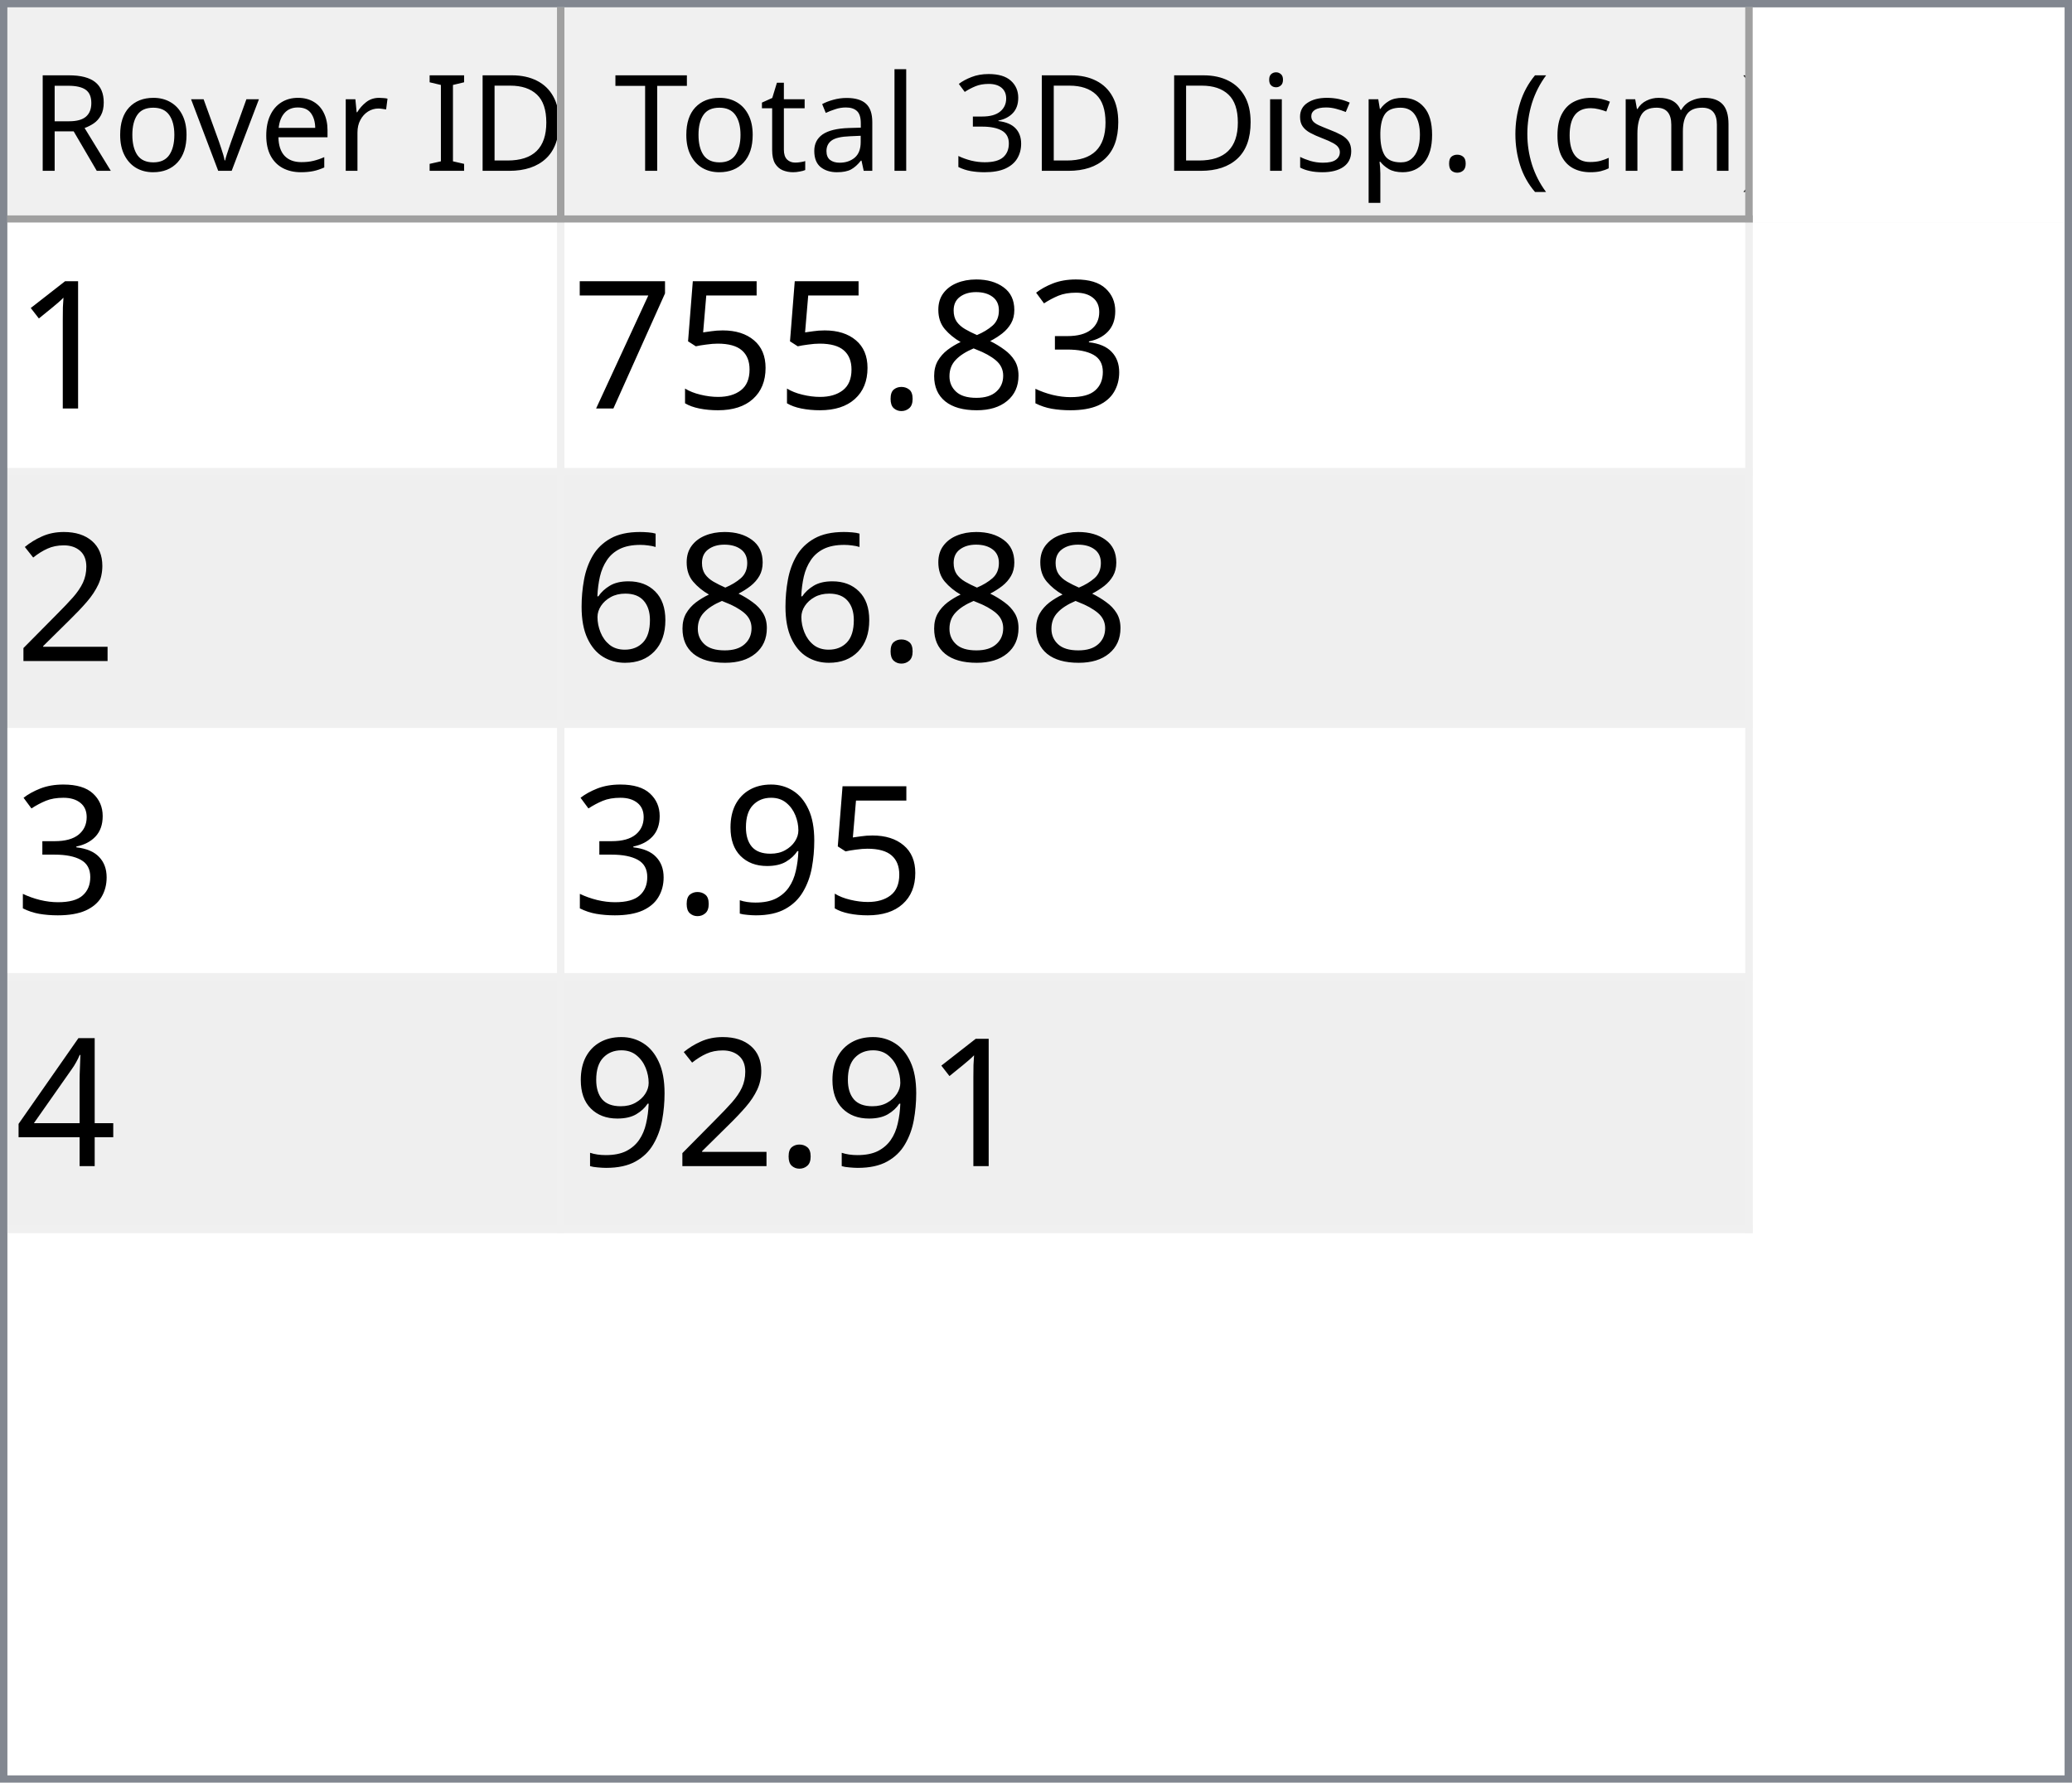
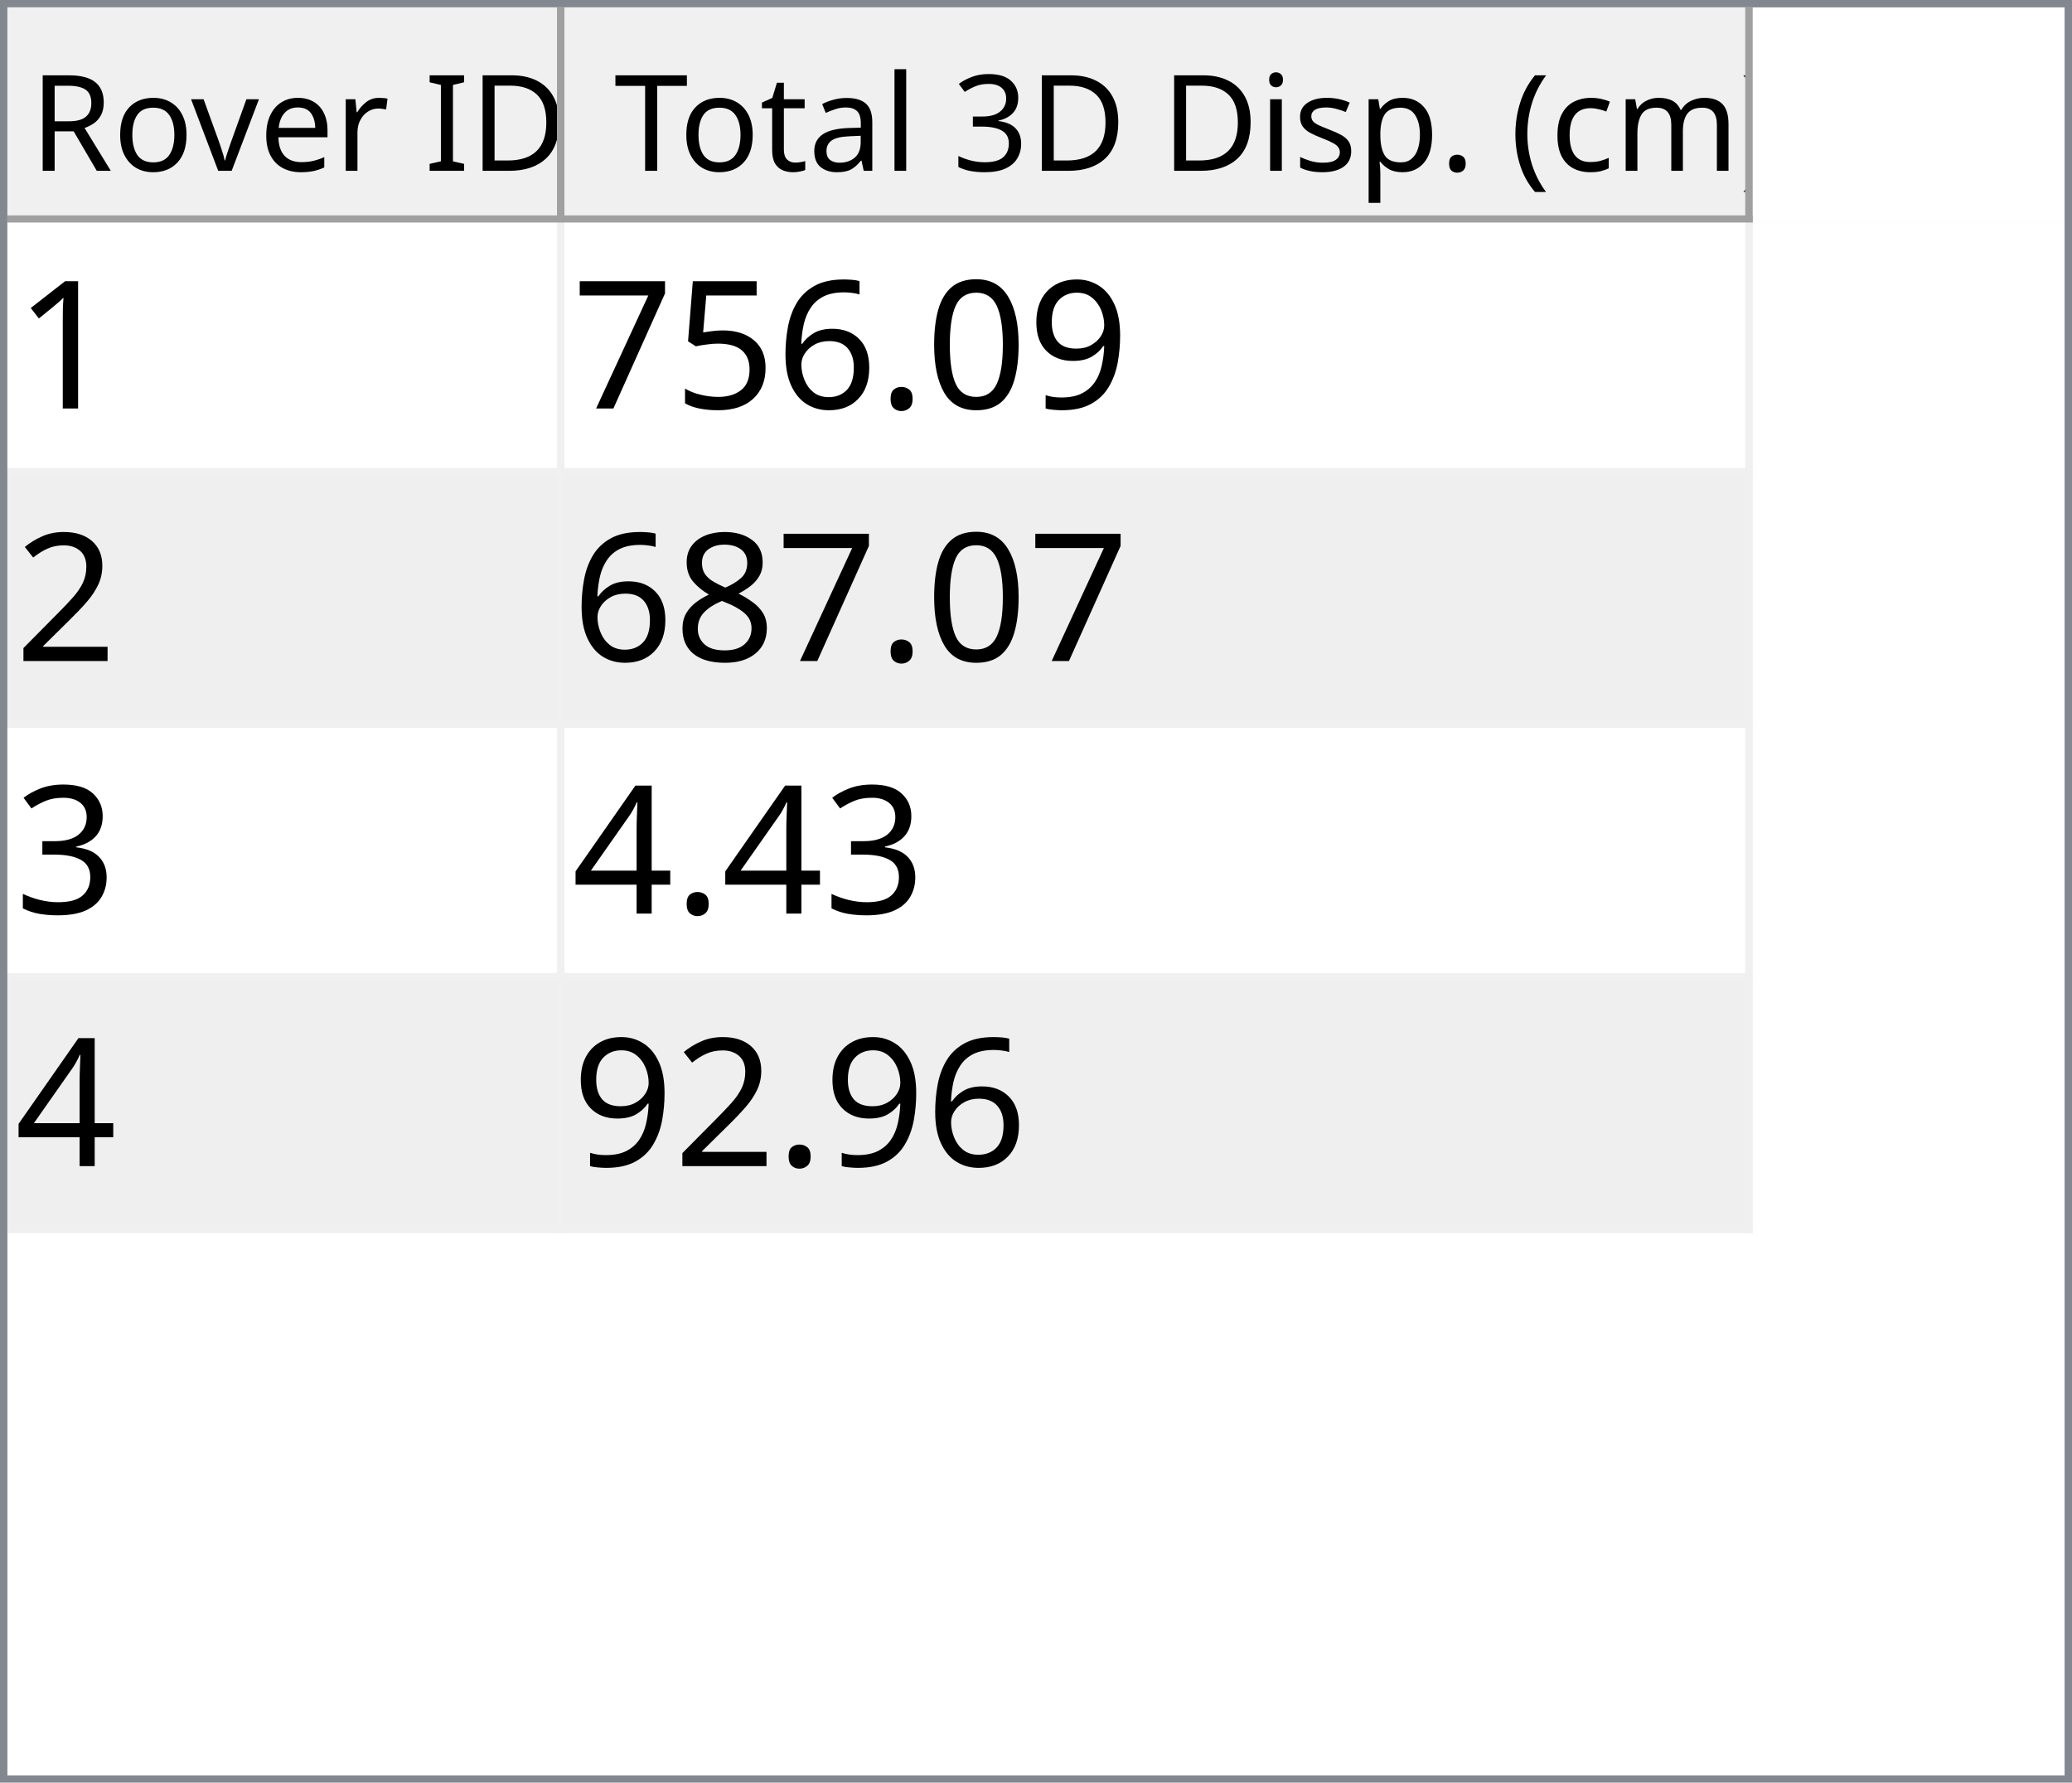
<svg xmlns="http://www.w3.org/2000/svg" style="fill-opacity:1; color-rendering:auto; color-interpolation:auto; text-rendering:auto; stroke:black; stroke-linecap:square; stroke-miterlimit:10; shape-rendering:auto; stroke-opacity:1; fill:black; stroke-dasharray:none; font-weight:normal; stroke-width:1; font-family:'Dialog'; font-style:normal; stroke-linejoin:miter; font-size:12px; stroke-dashoffset:0; image-rendering:auto;" width="279" height="240">
  <defs id="genericDefs" />
  <g>
    <defs id="defs1">
      <clipPath clipPathUnits="userSpaceOnUse" id="clipPath1">
        <path d="M0 0 L279 0 L279 240 L0 240 L0 0 Z" />
      </clipPath>
      <clipPath clipPathUnits="userSpaceOnUse" id="clipPath2">
        <path d="M0 0 L0 240 L279 240 L279 0 Z" />
      </clipPath>
      <clipPath clipPathUnits="userSpaceOnUse" id="clipPath3">
        <path d="M0 0 L0 29 L277 29 L277 0 Z" />
      </clipPath>
      <clipPath clipPathUnits="userSpaceOnUse" id="clipPath4">
        <path d="M0 0 L0 29 L75 29 L75 0 Z" />
      </clipPath>
      <clipPath clipPathUnits="userSpaceOnUse" id="clipPath5">
        <path d="M1 1 L1 28 L74 28 L74 1 Z" />
      </clipPath>
      <clipPath clipPathUnits="userSpaceOnUse" id="clipPath6">
        <path d="M0 0 L0 27 L73 27 L73 0 Z" />
      </clipPath>
      <clipPath clipPathUnits="userSpaceOnUse" id="clipPath7">
        <path d="M-0.5 -0.5 L-0.5 28.5 L74.5 28.5 L74.5 -0.5 Z" />
      </clipPath>
      <clipPath clipPathUnits="userSpaceOnUse" id="clipPath8">
        <path d="M0 0 L0 29 L160 29 L160 0 Z" />
      </clipPath>
      <clipPath clipPathUnits="userSpaceOnUse" id="clipPath9">
        <path d="M1 1 L1 28 L159 28 L159 1 Z" />
      </clipPath>
      <clipPath clipPathUnits="userSpaceOnUse" id="clipPath10">
        <path d="M0 0 L0 27 L158 27 L158 0 Z" />
      </clipPath>
      <clipPath clipPathUnits="userSpaceOnUse" id="clipPath11">
        <path d="M-0.5 -0.5 L-0.5 28.5 L159.5 28.5 L159.5 -0.5 Z" />
      </clipPath>
      <clipPath clipPathUnits="userSpaceOnUse" id="clipPath12">
        <path d="M0 0 L0 209 L277 209 L277 0 Z" />
      </clipPath>
      <clipPath clipPathUnits="userSpaceOnUse" id="clipPath13">
        <path d="M0 0 L0 136 L235 136 L235 0 Z" />
      </clipPath>
      <clipPath clipPathUnits="userSpaceOnUse" id="clipPath14">
        <path d="M-0.5 -0.5 L-0.5 135.5 L234.5 135.5 L234.5 -0.5 Z" />
      </clipPath>
      <clipPath clipPathUnits="userSpaceOnUse" id="clipPath15">
        <path d="M0 0 L0 33 L74 33 L74 0 Z" />
      </clipPath>
      <clipPath clipPathUnits="userSpaceOnUse" id="clipPath16">
        <path d="M0 0 L0 33 L159 33 L159 0 Z" />
      </clipPath>
      <font horiz-adv-x="64.551" id="font1">
        <font-face ascent="107.91" descent="25.098" units-per-em="100" style="font-style:normal; font-family:Segoe UI; font-weight:normal;" />
        <missing-glyph horiz-adv-x="64.551" d="M8.109 0 L8.109 68.266 L56.453 68.266 L56.453 0 L8.109 0 ZM15.328 7.234 L49.219 7.234 L49.219 61.031 L15.328 61.031 L15.328 7.234 Z" />
        <glyph unicode="D" horiz-adv-x="70.117" d="M9.188 0 L9.188 70.016 L28.516 70.016 Q65.531 70.016 65.531 35.891 Q65.531 19.672 55.25 9.836 Q44.969 0 27.734 0 L9.188 0 ZM17.391 62.594 L17.391 7.422 L27.828 7.422 Q41.609 7.422 49.273 14.797 Q56.938 22.172 56.938 35.688 Q56.938 62.594 28.328 62.594 L17.391 62.594 Z" />
        <glyph unicode="I" horiz-adv-x="26.611" d="M17.391 0 L9.188 0 L9.188 70.016 L17.391 70.016 L17.391 0 Z" />
        <glyph unicode=" " horiz-adv-x="27.393" d="" />
        <glyph unicode="r" horiz-adv-x="34.766" d="M34.188 41.891 Q32.078 43.5 28.125 43.5 Q23 43.5 19.555 38.672 Q16.109 33.844 16.109 25.484 L16.109 0 L8.109 0 L8.109 50 L16.109 50 L16.109 39.703 L16.312 39.703 Q18.016 44.969 21.531 47.922 Q25.047 50.875 29.391 50.875 Q32.516 50.875 34.188 50.203 L34.188 41.891 Z" />
        <glyph unicode="e" horiz-adv-x="52.295" d="M48.297 23 L12.984 23 Q13.188 14.656 17.484 10.109 Q21.781 5.562 29.297 5.562 Q37.75 5.562 44.828 11.141 L44.828 3.609 Q38.234 -1.172 27.391 -1.172 Q16.797 -1.172 10.742 5.641 Q4.688 12.453 4.688 24.812 Q4.688 36.469 11.305 43.82 Q17.922 51.172 27.734 51.172 Q37.547 51.172 42.922 44.828 Q48.297 38.484 48.297 27.203 L48.297 23 ZM40.094 29.781 Q40.047 36.719 36.75 40.578 Q33.453 44.438 27.594 44.438 Q21.922 44.438 17.969 40.383 Q14.016 36.328 13.094 29.781 L40.094 29.781 Z" />
        <glyph unicode="v" horiz-adv-x="47.9" d="M47.406 50 L27.484 0 L19.625 0 L0.688 50 L9.469 50 L22.172 13.672 Q23.578 9.672 23.922 6.688 L24.125 6.688 Q24.609 10.453 25.688 13.484 L38.969 50 L47.406 50 Z" />
        <glyph unicode="o" horiz-adv-x="58.594" d="M29 -1.172 Q17.922 -1.172 11.305 5.836 Q4.688 12.844 4.688 24.422 Q4.688 37.016 11.57 44.094 Q18.453 51.172 30.172 51.172 Q41.359 51.172 47.633 44.289 Q53.906 37.406 53.906 25.203 Q53.906 13.234 47.141 6.031 Q40.375 -1.172 29 -1.172 ZM29.594 44.438 Q21.875 44.438 17.383 39.188 Q12.891 33.938 12.891 24.703 Q12.891 15.828 17.43 10.695 Q21.969 5.562 29.594 5.562 Q37.359 5.562 41.531 10.594 Q45.703 15.625 45.703 24.906 Q45.703 34.281 41.531 39.359 Q37.359 44.438 29.594 44.438 Z" />
        <glyph unicode="R" horiz-adv-x="59.814" d="M59.375 0 L49.609 0 L37.891 19.625 Q36.281 22.359 34.766 24.289 Q33.25 26.219 31.664 27.438 Q30.078 28.656 28.25 29.219 Q26.422 29.781 24.125 29.781 L17.391 29.781 L17.391 0 L9.188 0 L9.188 70.016 L30.078 70.016 Q34.672 70.016 38.555 68.867 Q42.438 67.719 45.289 65.375 Q48.141 63.031 49.758 59.547 Q51.375 56.062 51.375 51.375 Q51.375 47.703 50.273 44.656 Q49.172 41.609 47.148 39.211 Q45.125 36.812 42.266 35.133 Q39.406 33.453 35.844 32.516 L35.844 32.328 Q37.594 31.547 38.891 30.547 Q40.188 29.547 41.359 28.18 Q42.531 26.812 43.68 25.078 Q44.828 23.344 46.234 21.047 L59.375 0 ZM17.391 62.594 L17.391 37.203 L28.516 37.203 Q31.594 37.203 34.203 38.133 Q36.812 39.062 38.719 40.797 Q40.625 42.531 41.703 45.047 Q42.781 47.562 42.781 50.688 Q42.781 56.297 39.141 59.445 Q35.5 62.594 28.609 62.594 L17.391 62.594 Z" />
        <glyph unicode=")" horiz-adv-x="30.176" d="M8.297 -15.922 L1.172 -15.922 Q16.406 2.344 16.406 26.812 Q16.406 51.469 1.078 70.016 L8.297 70.016 Q23.531 52.156 23.531 26.703 Q23.531 1.375 8.297 -15.922 Z" />
        <glyph unicode="m" horiz-adv-x="86.133" d="M79.109 0 L71.094 0 L71.094 28.719 Q71.094 37.016 68.531 40.727 Q65.969 44.438 59.906 44.438 Q54.781 44.438 51.195 39.75 Q47.609 35.062 47.609 28.516 L47.609 0 L39.594 0 L39.594 29.688 Q39.594 44.438 28.219 44.438 Q22.953 44.438 19.531 40.016 Q16.109 35.594 16.109 28.516 L16.109 0 L8.109 0 L8.109 50 L16.109 50 L16.109 42.094 L16.312 42.094 Q21.625 51.172 31.844 51.172 Q36.969 51.172 40.773 48.312 Q44.578 45.453 46 40.828 Q51.562 51.172 62.594 51.172 Q79.109 51.172 79.109 30.812 L79.109 0 Z" />
        <glyph unicode="c" horiz-adv-x="46.191" d="M42.188 2.297 Q36.422 -1.172 28.516 -1.172 Q17.828 -1.172 11.258 5.789 Q4.688 12.75 4.688 23.828 Q4.688 36.188 11.766 43.68 Q18.844 51.172 30.672 51.172 Q37.25 51.172 42.281 48.734 L42.281 40.531 Q36.719 44.438 30.375 44.438 Q22.703 44.438 17.797 38.945 Q12.891 33.453 12.891 24.516 Q12.891 15.719 17.508 10.641 Q22.125 5.562 29.891 5.562 Q36.422 5.562 42.188 9.906 L42.188 2.297 Z" />
        <glyph unicode="(" horiz-adv-x="30.176" d="M29.109 -15.922 L21.969 -15.922 Q6.844 1.375 6.844 26.703 Q6.844 52.156 21.969 70.016 L29.203 70.016 Q13.875 51.469 13.875 26.812 Q13.875 2.344 29.109 -15.922 Z" />
        <glyph unicode="." horiz-adv-x="21.68" d="M10.891 -1.078 Q8.641 -1.078 7.055 0.539 Q5.469 2.156 5.469 4.391 Q5.469 6.641 7.055 8.273 Q8.641 9.906 10.891 9.906 Q13.188 9.906 14.797 8.273 Q16.406 6.641 16.406 4.391 Q16.406 2.156 14.797 0.539 Q13.188 -1.078 10.891 -1.078 Z" />
        <glyph unicode="p" horiz-adv-x="58.789" d="M16.312 7.234 L16.109 7.234 L16.109 -23 L8.109 -23 L8.109 50 L16.109 50 L16.109 41.219 L16.312 41.219 Q22.219 51.172 33.594 51.172 Q43.266 51.172 48.688 44.461 Q54.109 37.75 54.109 26.469 Q54.109 13.922 48 6.375 Q41.891 -1.172 31.297 -1.172 Q21.578 -1.172 16.312 7.234 ZM16.109 27.391 L16.109 20.406 Q16.109 14.203 20.141 9.883 Q24.172 5.562 30.375 5.562 Q37.641 5.562 41.773 11.133 Q45.906 16.703 45.906 26.609 Q45.906 34.969 42.047 39.703 Q38.188 44.438 31.594 44.438 Q24.609 44.438 20.359 39.578 Q16.109 34.719 16.109 27.391 Z" />
        <glyph unicode="s" horiz-adv-x="42.432" d="M5.078 1.812 L5.078 10.406 Q11.625 5.562 19.484 5.562 Q30.031 5.562 30.031 12.594 Q30.031 14.594 29.125 15.992 Q28.219 17.391 26.68 18.461 Q25.141 19.531 23.07 20.383 Q21 21.234 18.609 22.172 Q15.281 23.484 12.766 24.828 Q10.25 26.172 8.57 27.859 Q6.891 29.547 6.031 31.695 Q5.172 33.844 5.172 36.719 Q5.172 40.234 6.789 42.945 Q8.406 45.656 11.086 47.484 Q13.766 49.312 17.211 50.242 Q20.656 51.172 24.312 51.172 Q30.812 51.172 35.938 48.922 L35.938 40.828 Q30.422 44.438 23.25 44.438 Q21 44.438 19.195 43.922 Q17.391 43.406 16.094 42.477 Q14.797 41.547 14.086 40.258 Q13.375 38.969 13.375 37.406 Q13.375 35.453 14.086 34.133 Q14.797 32.812 16.164 31.789 Q17.531 30.766 19.484 29.938 Q21.438 29.109 23.922 28.125 Q27.25 26.859 29.883 25.516 Q32.516 24.172 34.375 22.484 Q36.234 20.797 37.234 18.602 Q38.234 16.406 38.234 13.375 Q38.234 9.672 36.602 6.938 Q34.969 4.203 32.234 2.398 Q29.5 0.594 25.93 -0.289 Q22.359 -1.172 18.453 -1.172 Q10.75 -1.172 5.078 1.812 Z" />
        <glyph unicode="i" horiz-adv-x="24.219" d="M12.203 62.703 Q10.062 62.703 8.547 64.164 Q7.031 65.625 7.031 67.875 Q7.031 70.125 8.547 71.609 Q10.062 73.094 12.203 73.094 Q14.406 73.094 15.945 71.609 Q17.484 70.125 17.484 67.875 Q17.484 65.719 15.945 64.211 Q14.406 62.703 12.203 62.703 ZM16.109 0 L8.109 0 L8.109 50 L16.109 50 L16.109 0 Z" />
        <glyph unicode="3" horiz-adv-x="53.906" d="M46.531 19.828 Q46.531 15.094 44.75 11.211 Q42.969 7.328 39.719 4.57 Q36.469 1.812 31.93 0.297 Q27.391 -1.219 21.922 -1.219 Q11.922 -1.219 6 2.594 L6 11.188 Q13.094 5.609 22.219 5.609 Q25.875 5.609 28.828 6.539 Q31.781 7.469 33.906 9.227 Q36.031 10.984 37.18 13.477 Q38.328 15.969 38.328 19.094 Q38.328 32.812 18.797 32.812 L12.984 32.812 L12.984 39.594 L18.5 39.594 Q35.797 39.594 35.797 52.484 Q35.797 64.406 22.609 64.406 Q15.188 64.406 8.688 59.422 L8.688 67.188 Q15.375 71.188 24.609 71.188 Q29 71.188 32.57 69.969 Q36.141 68.75 38.68 66.555 Q41.219 64.359 42.609 61.281 Q44 58.203 44 54.5 Q44 40.672 30.031 36.719 L30.031 36.531 Q33.594 36.141 36.625 34.797 Q39.656 33.453 41.852 31.305 Q44.047 29.156 45.289 26.25 Q46.531 23.344 46.531 19.828 Z" />
        <glyph unicode="l" horiz-adv-x="24.219" d="M16.109 0 L8.109 0 L8.109 74.031 L16.109 74.031 L16.109 0 Z" />
        <glyph unicode="a" horiz-adv-x="50.879" d="M43.891 0 L35.891 0 L35.891 7.812 L35.688 7.812 Q30.469 -1.172 20.312 -1.172 Q12.844 -1.172 8.617 2.781 Q4.391 6.734 4.391 13.281 Q4.391 27.297 20.906 29.594 L35.891 31.688 Q35.891 44.438 25.594 44.438 Q16.547 44.438 9.281 38.281 L9.281 46.484 Q16.656 51.172 26.266 51.172 Q43.891 51.172 43.891 32.516 L43.891 0 ZM35.891 25.297 L23.828 23.641 Q18.266 22.859 15.43 20.875 Q12.594 18.891 12.594 13.875 Q12.594 10.203 15.211 7.883 Q17.828 5.562 22.172 5.562 Q28.125 5.562 32.008 9.742 Q35.891 13.922 35.891 20.312 L35.891 25.297 Z" />
        <glyph unicode="t" horiz-adv-x="33.887" d="M31.297 0.484 Q28.469 -1.078 23.828 -1.078 Q10.688 -1.078 10.688 13.578 L10.688 43.172 L2.094 43.172 L2.094 50 L10.688 50 L10.688 62.203 L18.703 64.797 L18.703 50 L31.297 50 L31.297 43.172 L18.703 43.172 L18.703 14.984 Q18.703 9.969 20.414 7.82 Q22.125 5.672 26.078 5.672 Q29.109 5.672 31.297 7.328 L31.297 0.484 Z" />
        <glyph unicode="T" horiz-adv-x="52.393" d="M50.594 62.594 L30.375 62.594 L30.375 0 L22.172 0 L22.172 62.594 L2 62.594 L2 70.016 L50.594 70.016 L50.594 62.594 Z" />
      </font>
      <font horiz-adv-x="75.0" id="font2">
        <font-face ascent="100.537" descent="21.973" units-per-em="100" style="font-style:normal; font-family:sans-serif; font-weight:normal;" />
        <missing-glyph horiz-adv-x="75.0" d="M12.5 0 L12.5 62.5 L62.5 62.5 L62.5 0 L12.5 0 ZM14.062 1.562 L60.938 1.562 L60.938 60.938 L14.062 60.938 L14.062 1.562 Z" />
        <glyph unicode="1" horiz-adv-x="55.615" d="M37.25 0 L28.469 0 L28.469 56 Q25.297 52.984 20.141 49.953 Q14.984 46.922 10.891 45.406 L10.891 53.906 Q18.266 57.375 23.781 62.305 Q29.297 67.234 31.594 71.875 L37.25 71.875 L37.25 0 Z" />
-         <glyph unicode="3" horiz-adv-x="55.615" d="M4.203 18.891 L12.984 20.062 Q14.5 12.594 18.141 9.297 Q21.781 6 27 6 Q33.203 6 37.477 10.297 Q41.75 14.594 41.75 20.953 Q41.75 27 37.797 30.93 Q33.844 34.859 27.734 34.859 Q25.25 34.859 21.531 33.891 L22.516 41.609 Q23.391 41.5 23.922 41.5 Q29.547 41.5 34.039 44.43 Q38.531 47.359 38.531 53.469 Q38.531 58.297 35.258 61.477 Q31.984 64.656 26.812 64.656 Q21.688 64.656 18.266 61.43 Q14.844 58.203 13.875 51.766 L5.078 53.328 Q6.688 62.156 12.398 67.016 Q18.109 71.875 26.609 71.875 Q32.469 71.875 37.398 69.359 Q42.328 66.844 44.945 62.5 Q47.562 58.156 47.562 53.266 Q47.562 48.641 45.07 44.828 Q42.578 41.016 37.703 38.766 Q44.047 37.312 47.562 32.695 Q51.078 28.078 51.078 21.141 Q51.078 11.766 44.242 5.25 Q37.406 -1.266 26.953 -1.266 Q17.531 -1.266 11.305 4.352 Q5.078 9.969 4.203 18.891 Z" />
-         <glyph unicode="8" horiz-adv-x="55.615" d="M17.672 38.812 Q12.203 40.828 9.57 44.539 Q6.938 48.25 6.938 53.422 Q6.938 61.234 12.555 66.555 Q18.172 71.875 27.484 71.875 Q36.859 71.875 42.578 66.43 Q48.297 60.984 48.297 53.172 Q48.297 48.188 45.68 44.508 Q43.062 40.828 37.75 38.812 Q44.344 36.672 47.781 31.883 Q51.219 27.094 51.219 20.453 Q51.219 11.281 44.727 5.031 Q38.234 -1.219 27.641 -1.219 Q17.047 -1.219 10.547 5.055 Q4.047 11.328 4.047 20.703 Q4.047 27.688 7.594 32.398 Q11.141 37.109 17.672 38.812 ZM15.922 53.719 Q15.922 48.641 19.195 45.414 Q22.469 42.188 27.688 42.188 Q32.766 42.188 36.016 45.383 Q39.266 48.578 39.266 53.219 Q39.266 58.062 35.914 61.359 Q32.562 64.656 27.594 64.656 Q22.562 64.656 19.242 61.43 Q15.922 58.203 15.922 53.719 ZM13.094 20.656 Q13.094 16.891 14.875 13.375 Q16.656 9.859 20.172 7.93 Q23.688 6 27.734 6 Q34.031 6 38.133 10.055 Q42.234 14.109 42.234 20.359 Q42.234 26.703 38.016 30.859 Q33.797 35.016 27.438 35.016 Q21.234 35.016 17.164 30.914 Q13.094 26.812 13.094 20.656 Z" />
+         <glyph unicode="9" horiz-adv-x="55.615" d="M5.469 16.547 L13.922 17.328 Q14.984 11.375 18.016 8.688 Q21.047 6 25.781 6 Q29.828 6 32.883 7.859 Q35.938 9.719 37.891 12.82 Q39.844 15.922 41.164 21.195 Q42.484 26.469 42.484 31.938 Q42.484 32.516 42.438 33.688 Q39.797 29.5 35.234 26.883 Q30.672 24.266 25.344 24.266 Q16.453 24.266 10.305 30.711 Q4.156 37.156 4.156 47.703 Q4.156 58.594 10.578 65.234 Q17 71.875 26.656 71.875 Q33.641 71.875 39.43 68.117 Q45.219 64.359 48.219 57.398 Q51.219 50.438 51.219 37.25 Q51.219 23.531 48.242 15.406 Q45.266 7.281 39.383 3.031 Q33.5 -1.219 25.594 -1.219 Q17.188 -1.219 11.867 3.445 Q6.547 8.109 5.469 16.547 ZM41.453 48.141 Q41.453 55.719 37.43 60.156 Q33.406 64.594 27.734 64.594 Q21.875 64.594 17.531 59.812 Q13.188 55.031 13.188 47.406 Q13.188 40.578 17.312 36.305 Q21.438 32.031 27.484 32.031 Q33.594 32.031 37.523 36.305 Q41.453 40.578 41.453 48.141 Z" />
+         <glyph unicode="0" horiz-adv-x="55.615" d="M4.156 35.297 Q4.156 48 6.766 55.742 Q9.375 63.484 14.523 67.68 Q19.672 71.875 27.484 71.875 Q33.25 71.875 37.594 69.555 Q41.938 67.234 44.773 62.867 Q47.609 58.5 49.219 52.227 Q50.828 45.953 50.828 35.297 Q50.828 22.703 48.242 14.969 Q45.656 7.234 40.508 3.008 Q35.359 -1.219 27.484 -1.219 Q17.141 -1.219 11.234 6.203 Q4.156 15.141 4.156 35.297 ZM13.188 35.297 Q13.188 17.672 17.312 11.836 Q21.438 6 27.484 6 Q33.547 6 37.672 11.859 Q41.797 17.719 41.797 35.297 Q41.797 52.984 37.672 58.789 Q33.547 64.594 27.391 64.594 Q21.344 64.594 17.719 59.469 Q13.188 52.938 13.188 35.297 Z" />
        <glyph unicode="." horiz-adv-x="27.783" d="M9.078 0 L9.078 10.016 L19.094 10.016 L19.094 0 L9.078 0 Z" />
+         <glyph unicode="6" horiz-adv-x="55.615" d="M49.75 54.047 L41.016 53.375 Q39.844 58.547 37.703 60.891 Q34.125 64.656 28.906 64.656 Q24.703 64.656 21.531 62.312 Q17.391 59.281 14.992 53.469 Q12.594 47.656 12.5 36.922 Q15.672 41.75 20.266 44.094 Q24.859 46.438 29.891 46.438 Q38.672 46.438 44.852 39.969 Q51.031 33.5 51.031 23.25 Q51.031 16.5 48.125 10.719 Q45.219 4.938 40.141 1.859 Q35.062 -1.219 28.609 -1.219 Q17.625 -1.219 10.695 6.859 Q3.766 14.938 3.766 33.5 Q3.766 54.25 11.422 63.672 Q18.109 71.875 29.438 71.875 Q37.891 71.875 43.289 67.141 Q48.688 62.406 49.75 54.047 ZM13.875 23.188 Q13.875 18.656 15.797 14.508 Q17.719 10.359 21.188 8.18 Q24.656 6 28.469 6 Q34.031 6 38.039 10.492 Q42.047 14.984 42.047 22.703 Q42.047 30.125 38.086 34.398 Q34.125 38.672 28.125 38.672 Q22.172 38.672 18.023 34.398 Q13.875 30.125 13.875 23.188 Z" />
        <glyph unicode="5" horiz-adv-x="55.615" d="M4.156 18.75 L13.375 19.531 Q14.406 12.797 18.141 9.398 Q21.875 6 27.156 6 Q33.5 6 37.891 10.789 Q42.281 15.578 42.281 23.484 Q42.281 31 38.062 35.352 Q33.844 39.703 27 39.703 Q22.75 39.703 19.336 37.773 Q15.922 35.844 13.969 32.766 L5.719 33.844 L12.641 70.609 L48.25 70.609 L48.25 62.203 L19.672 62.203 L15.828 42.969 Q22.266 47.469 29.344 47.469 Q38.719 47.469 45.164 40.969 Q51.609 34.469 51.609 24.266 Q51.609 14.547 45.953 7.469 Q39.062 -1.219 27.156 -1.219 Q17.391 -1.219 11.211 4.25 Q5.031 9.719 4.156 18.75 Z" />
        <glyph unicode="7" horiz-adv-x="55.615" d="M4.734 62.203 L4.734 70.656 L51.078 70.656 L51.078 63.812 Q44.234 56.547 37.523 44.484 Q30.812 32.422 27.156 19.672 Q24.516 10.688 23.781 0 L14.75 0 Q14.891 8.453 18.062 20.414 Q21.234 32.375 27.172 43.484 Q33.109 54.594 39.797 62.203 L4.734 62.203 Z" />
        <glyph unicode="2" horiz-adv-x="55.615" d="M50.344 8.453 L50.344 0 L3.031 0 Q2.938 3.172 4.047 6.109 Q5.859 10.938 9.836 15.625 Q13.812 20.312 21.344 26.469 Q33.016 36.031 37.117 41.625 Q41.219 47.219 41.219 52.203 Q41.219 57.422 37.477 61.008 Q33.734 64.594 27.734 64.594 Q21.391 64.594 17.578 60.789 Q13.766 56.984 13.719 50.25 L4.688 51.172 Q5.609 61.281 11.664 66.578 Q17.719 71.875 27.938 71.875 Q38.234 71.875 44.242 66.164 Q50.25 60.453 50.25 52 Q50.25 47.703 48.492 43.555 Q46.734 39.406 42.656 34.812 Q38.578 30.219 29.109 22.219 Q21.188 15.578 18.945 13.211 Q16.703 10.844 15.234 8.453 L50.344 8.453 Z" />
-         <glyph unicode="6" horiz-adv-x="55.615" d="M49.75 54.047 L41.016 53.375 Q39.844 58.547 37.703 60.891 Q34.125 64.656 28.906 64.656 Q24.703 64.656 21.531 62.312 Q17.391 59.281 14.992 53.469 Q12.594 47.656 12.5 36.922 Q15.672 41.75 20.266 44.094 Q24.859 46.438 29.891 46.438 Q38.672 46.438 44.852 39.969 Q51.031 33.5 51.031 23.25 Q51.031 16.5 48.125 10.719 Q45.219 4.938 40.141 1.859 Q35.062 -1.219 28.609 -1.219 Q17.625 -1.219 10.695 6.859 Q3.766 14.938 3.766 33.5 Q3.766 54.25 11.422 63.672 Q18.109 71.875 29.438 71.875 Q37.891 71.875 43.289 67.141 Q48.688 62.406 49.75 54.047 ZM13.875 23.188 Q13.875 18.656 15.797 14.508 Q17.719 10.359 21.188 8.18 Q24.656 6 28.469 6 Q34.031 6 38.039 10.492 Q42.047 14.984 42.047 22.703 Q42.047 30.125 38.086 34.398 Q34.125 38.672 28.125 38.672 Q22.172 38.672 18.023 34.398 Q13.875 30.125 13.875 23.188 Z" />
-         <glyph unicode="9" horiz-adv-x="55.615" d="M5.469 16.547 L13.922 17.328 Q14.984 11.375 18.016 8.688 Q21.047 6 25.781 6 Q29.828 6 32.883 7.859 Q35.938 9.719 37.891 12.82 Q39.844 15.922 41.164 21.195 Q42.484 26.469 42.484 31.938 Q42.484 32.516 42.438 33.688 Q39.797 29.5 35.234 26.883 Q30.672 24.266 25.344 24.266 Q16.453 24.266 10.305 30.711 Q4.156 37.156 4.156 47.703 Q4.156 58.594 10.578 65.234 Q17 71.875 26.656 71.875 Q33.641 71.875 39.43 68.117 Q45.219 64.359 48.219 57.398 Q51.219 50.438 51.219 37.25 Q51.219 23.531 48.242 15.406 Q45.266 7.281 39.383 3.031 Q33.5 -1.219 25.594 -1.219 Q17.188 -1.219 11.867 3.445 Q6.547 8.109 5.469 16.547 ZM41.453 48.141 Q41.453 55.719 37.43 60.156 Q33.406 64.594 27.734 64.594 Q21.875 64.594 17.531 59.812 Q13.188 55.031 13.188 47.406 Q13.188 40.578 17.312 36.305 Q21.438 32.031 27.484 32.031 Q33.594 32.031 37.523 36.305 Q41.453 40.578 41.453 48.141 Z" />
+         <glyph unicode="8" horiz-adv-x="55.615" d="M17.672 38.812 Q12.203 40.828 9.57 44.539 Q6.938 48.25 6.938 53.422 Q6.938 61.234 12.555 66.555 Q18.172 71.875 27.484 71.875 Q36.859 71.875 42.578 66.43 Q48.297 60.984 48.297 53.172 Q48.297 48.188 45.68 44.508 Q43.062 40.828 37.75 38.812 Q44.344 36.672 47.781 31.883 Q51.219 27.094 51.219 20.453 Q51.219 11.281 44.727 5.031 Q38.234 -1.219 27.641 -1.219 Q17.047 -1.219 10.547 5.055 Q4.047 11.328 4.047 20.703 Q4.047 27.688 7.594 32.398 Q11.141 37.109 17.672 38.812 ZM15.922 53.719 Q15.922 48.641 19.195 45.414 Q22.469 42.188 27.688 42.188 Q32.766 42.188 36.016 45.383 Q39.266 48.578 39.266 53.219 Q39.266 58.062 35.914 61.359 Q32.562 64.656 27.594 64.656 Q22.562 64.656 19.242 61.43 Q15.922 58.203 15.922 53.719 ZM13.094 20.656 Q13.094 16.891 14.875 13.375 Q16.656 9.859 20.172 7.93 Q23.688 6 27.734 6 Q34.031 6 38.133 10.055 Q42.234 14.109 42.234 20.359 Q42.234 26.703 38.016 30.859 Q33.797 35.016 27.438 35.016 Q21.234 35.016 17.164 30.914 Q13.094 26.812 13.094 20.656 Z" />
+         <glyph unicode="3" horiz-adv-x="55.615" d="M4.203 18.891 L12.984 20.062 Q14.5 12.594 18.141 9.297 Q21.781 6 27 6 Q33.203 6 37.477 10.297 Q41.75 14.594 41.75 20.953 Q41.75 27 37.797 30.93 Q33.844 34.859 27.734 34.859 Q25.25 34.859 21.531 33.891 L22.516 41.609 Q23.391 41.5 23.922 41.5 Q29.547 41.5 34.039 44.43 Q38.531 47.359 38.531 53.469 Q38.531 58.297 35.258 61.477 Q31.984 64.656 26.812 64.656 Q21.688 64.656 18.266 61.43 Q14.844 58.203 13.875 51.766 L5.078 53.328 Q6.688 62.156 12.398 67.016 Q18.109 71.875 26.609 71.875 Q32.469 71.875 37.398 69.359 Q42.328 66.844 44.945 62.5 Q47.562 58.156 47.562 53.266 Q47.562 48.641 45.07 44.828 Q42.578 41.016 37.703 38.766 Q44.047 37.312 47.562 32.695 Q51.078 28.078 51.078 21.141 Q51.078 11.766 44.242 5.25 Q37.406 -1.266 26.953 -1.266 Q17.531 -1.266 11.305 4.352 Q5.078 9.969 4.203 18.891 Z" />
        <glyph unicode="4" horiz-adv-x="55.615" d="M32.328 0 L32.328 17.141 L1.266 17.141 L1.266 25.203 L33.938 71.578 L41.109 71.578 L41.109 25.203 L50.781 25.203 L50.781 17.141 L41.109 17.141 L41.109 0 L32.328 0 ZM32.328 25.203 L32.328 57.469 L9.906 25.203 L32.328 25.203 Z" />
      </font>
    </defs>
    <g style="fill:white; stroke:white;">
      <rect x="0" y="0" width="279" style="clip-path:url(#clipPath1); stroke:none;" height="240" />
    </g>
    <g style="fill:white; text-rendering:optimizeSpeed; color-rendering:optimizeSpeed; image-rendering:optimizeSpeed; shape-rendering:crispEdges; stroke:white; color-interpolation:sRGB;">
      <rect x="0" width="279" height="240" y="0" style="stroke:none;" />
      <path style="stroke:none;" d="M0 240 L279 240 L279 0 L0 0 Z" />
    </g>
    <g style="fill:rgb(240,240,240); font-size:18px; font-family:'Segoe UI'; stroke:rgb(240,240,240);">
      <rect x="0" y="0" width="279" style="clip-path:url(#clipPath2); stroke:none;" height="240" />
    </g>
    <g style="fill:rgb(130,135,144); font-size:18px; font-family:'Segoe UI'; stroke:rgb(130,135,144);">
      <path d="M0 0 L279 0 L279 240 L0 240 L0 0 ZM1 1 L278 1 L278 239 L1 239 L1 1 Z" style="fill-rule:evenodd; clip-path:url(#clipPath2); stroke:none;" />
    </g>
    <g style="fill:white; font-size:18px; font-family:'Segoe UI'; stroke:white;" transform="translate(1,1)">
      <rect x="0" y="0" width="277" style="clip-path:url(#clipPath3); stroke:none;" height="29" />
    </g>
    <g style="fill:rgb(240,240,240); font-size:18px; font-family:'Segoe UI'; stroke:rgb(240,240,240);" transform="translate(1,1)">
      <rect x="0" y="0" width="75" style="clip-path:url(#clipPath4); stroke:none;" height="29" />
    </g>
    <g style="font-family:'Segoe UI'; font-size:18px;" transform="translate(2,2)">
      <text x="2" xml:space="preserve" y="21" style="clip-path:url(#clipPath6); stroke:none;">Rover ID</text>
    </g>
    <g transform="translate(1.5,1.5)" style="fill:rgb(160,160,160); font-size:18px; font-family:'Segoe UI'; stroke:rgb(160,160,160); stroke-linejoin:bevel;">
      <line x1="74" x2="74" y1="0" style="fill:none; clip-path:url(#clipPath7);" y2="28" />
    </g>
    <g transform="matrix(1,0,0,1,1,1) translate(0.5,0.5)" style="fill:rgb(160,160,160); font-size:18px; font-family:'Segoe UI'; stroke:rgb(160,160,160); stroke-linejoin:bevel;">
      <line x1="0" x2="74" y1="28" style="fill:none; clip-path:url(#clipPath7);" y2="28" />
    </g>
    <g style="fill:rgb(240,240,240); font-size:18px; font-family:'Segoe UI'; stroke:rgb(240,240,240);" transform="translate(76,1)">
      <rect x="0" y="0" width="160" style="clip-path:url(#clipPath8); stroke:none;" height="29" />
    </g>
    <g style="font-family:'Segoe UI'; font-size:18px;" transform="translate(77,2)">
      <text x="1" xml:space="preserve" y="21" style="clip-path:url(#clipPath10); stroke:none;"> Total 3D Disp. (cm)</text>
    </g>
    <g transform="translate(76.5,1.5)" style="fill:rgb(160,160,160); font-size:18px; font-family:'Segoe UI'; stroke:rgb(160,160,160); stroke-linejoin:bevel;">
      <line x1="159" x2="159" y1="0" style="fill:none; clip-path:url(#clipPath11);" y2="28" />
    </g>
    <g transform="matrix(1,0,0,1,76,1) translate(0.5,0.5)" style="fill:rgb(160,160,160); font-size:18px; font-family:'Segoe UI'; stroke:rgb(160,160,160); stroke-linejoin:bevel;">
      <line x1="0" x2="159" y1="28" style="fill:none; clip-path:url(#clipPath11);" y2="28" />
    </g>
    <g style="fill:white; font-size:18px; font-family:'Segoe UI'; stroke:white;" transform="translate(1,30)">
      <rect x="0" y="0" width="277" style="clip-path:url(#clipPath12); stroke:none;" height="209" />
    </g>
    <g style="fill:rgb(240,240,240); font-size:24px; font-family:sans-serif; stroke:rgb(240,240,240);" transform="translate(1,30)">
      <rect x="0" y="0" width="235" style="clip-path:url(#clipPath13); stroke:none;" height="136" />
      <line transform="translate(0.5,0.5)" x1="0" x2="234" y1="33" style="clip-path:url(#clipPath14); fill:none; stroke-linejoin:bevel;" y2="33" />
    </g>
    <g transform="matrix(1,0,0,1,1,30) translate(0.5,0.5)" style="fill:rgb(240,240,240); font-size:24px; font-family:sans-serif; stroke:rgb(240,240,240); stroke-linejoin:bevel;">
      <line x1="0" x2="234" y1="67" style="fill:none; clip-path:url(#clipPath14);" y2="67" />
    </g>
    <g transform="matrix(1,0,0,1,1,30) translate(0.5,0.5)" style="fill:rgb(240,240,240); font-size:24px; font-family:sans-serif; stroke:rgb(240,240,240); stroke-linejoin:bevel;">
      <line x1="0" x2="234" y1="101" style="fill:none; clip-path:url(#clipPath14);" y2="101" />
    </g>
    <g transform="matrix(1,0,0,1,1,30) translate(0.5,0.5)" style="fill:rgb(240,240,240); font-size:24px; font-family:sans-serif; stroke:rgb(240,240,240); stroke-linejoin:bevel;">
      <line x1="0" x2="234" y1="135" style="fill:none; clip-path:url(#clipPath14);" y2="135" />
    </g>
    <g transform="matrix(1,0,0,1,1,30) translate(0.5,0.5)" style="fill:rgb(240,240,240); font-size:24px; font-family:sans-serif; stroke:rgb(240,240,240); stroke-linejoin:bevel;">
      <line x1="74" x2="74" y1="0" style="fill:none; clip-path:url(#clipPath14);" y2="135" />
    </g>
    <g transform="matrix(1,0,0,1,1,30) translate(0.5,0.5)" style="fill:rgb(240,240,240); font-size:24px; font-family:sans-serif; stroke:rgb(240,240,240); stroke-linejoin:bevel;">
      <line x1="234" x2="234" y1="0" style="fill:none; clip-path:url(#clipPath14);" y2="135" />
    </g>
    <g style="fill:white; font-size:24px; font-family:sans-serif; stroke:white;" transform="matrix(1,0,0,1,1,30)">
      <rect x="0" y="0" width="74" style="clip-path:url(#clipPath15); stroke:none;" height="33" />
      <text x="1" y="25" style="fill:black; clip-path:url(#clipPath15); stroke:none;" xml:space="preserve">1</text>
    </g>
    <g style="fill:white; font-size:24px; font-family:sans-serif; stroke:white;" transform="matrix(1,0,0,1,1,30) translate(75,0)">
      <rect x="0" y="0" width="159" style="clip-path:url(#clipPath16); stroke:none;" height="33" />
-       <text x="1" y="25" style="fill:black; clip-path:url(#clipPath16); stroke:none;" xml:space="preserve">755.83</text>
+       <text x="1" y="25" style="fill:black; clip-path:url(#clipPath16); stroke:none;" xml:space="preserve">756.09</text>
    </g>
    <g style="fill:rgb(239,239,239); font-size:24px; font-family:sans-serif; stroke:rgb(239,239,239);" transform="matrix(1,0,0,1,1,30) translate(0,34)">
      <rect x="0" y="0" width="74" style="clip-path:url(#clipPath15); stroke:none;" height="33" />
      <text x="1" y="25" style="fill:black; clip-path:url(#clipPath15); stroke:none;" xml:space="preserve">2</text>
    </g>
    <g style="fill:rgb(239,239,239); font-size:24px; font-family:sans-serif; stroke:rgb(239,239,239);" transform="matrix(1,0,0,1,1,30) translate(75,34)">
      <rect x="0" y="0" width="159" style="clip-path:url(#clipPath16); stroke:none;" height="33" />
-       <text x="1" y="25" style="fill:black; clip-path:url(#clipPath16); stroke:none;" xml:space="preserve">686.88</text>
+       <text x="1" y="25" style="fill:black; clip-path:url(#clipPath16); stroke:none;" xml:space="preserve">687.07</text>
    </g>
    <g style="fill:white; font-size:24px; font-family:sans-serif; stroke:white;" transform="matrix(1,0,0,1,1,30) translate(0,68)">
      <rect x="0" y="0" width="74" style="clip-path:url(#clipPath15); stroke:none;" height="33" />
      <text x="1" y="25" style="fill:black; clip-path:url(#clipPath15); stroke:none;" xml:space="preserve">3</text>
    </g>
    <g style="fill:white; font-size:24px; font-family:sans-serif; stroke:white;" transform="matrix(1,0,0,1,1,30) translate(75,68)">
      <rect x="0" y="0" width="159" style="clip-path:url(#clipPath16); stroke:none;" height="33" />
-       <text x="1" y="25" style="fill:black; clip-path:url(#clipPath16); stroke:none;" xml:space="preserve">3.95</text>
+       <text x="1" y="25" style="fill:black; clip-path:url(#clipPath16); stroke:none;" xml:space="preserve">4.43</text>
    </g>
    <g style="fill:rgb(239,239,239); font-size:24px; font-family:sans-serif; stroke:rgb(239,239,239);" transform="matrix(1,0,0,1,1,30) translate(0,102)">
      <rect x="0" y="0" width="74" style="clip-path:url(#clipPath15); stroke:none;" height="33" />
      <text x="1" y="25" style="fill:black; clip-path:url(#clipPath15); stroke:none;" xml:space="preserve">4</text>
    </g>
    <g style="fill:rgb(239,239,239); font-size:24px; font-family:sans-serif; stroke:rgb(239,239,239);" transform="matrix(1,0,0,1,1,30) translate(75,102)">
      <rect x="0" y="0" width="159" style="clip-path:url(#clipPath16); stroke:none;" height="33" />
-       <text x="1" y="25" style="fill:black; clip-path:url(#clipPath16); stroke:none;" xml:space="preserve">92.91</text>
+       <text x="1" y="25" style="fill:black; clip-path:url(#clipPath16); stroke:none;" xml:space="preserve">92.96</text>
    </g>
  </g>
</svg>
